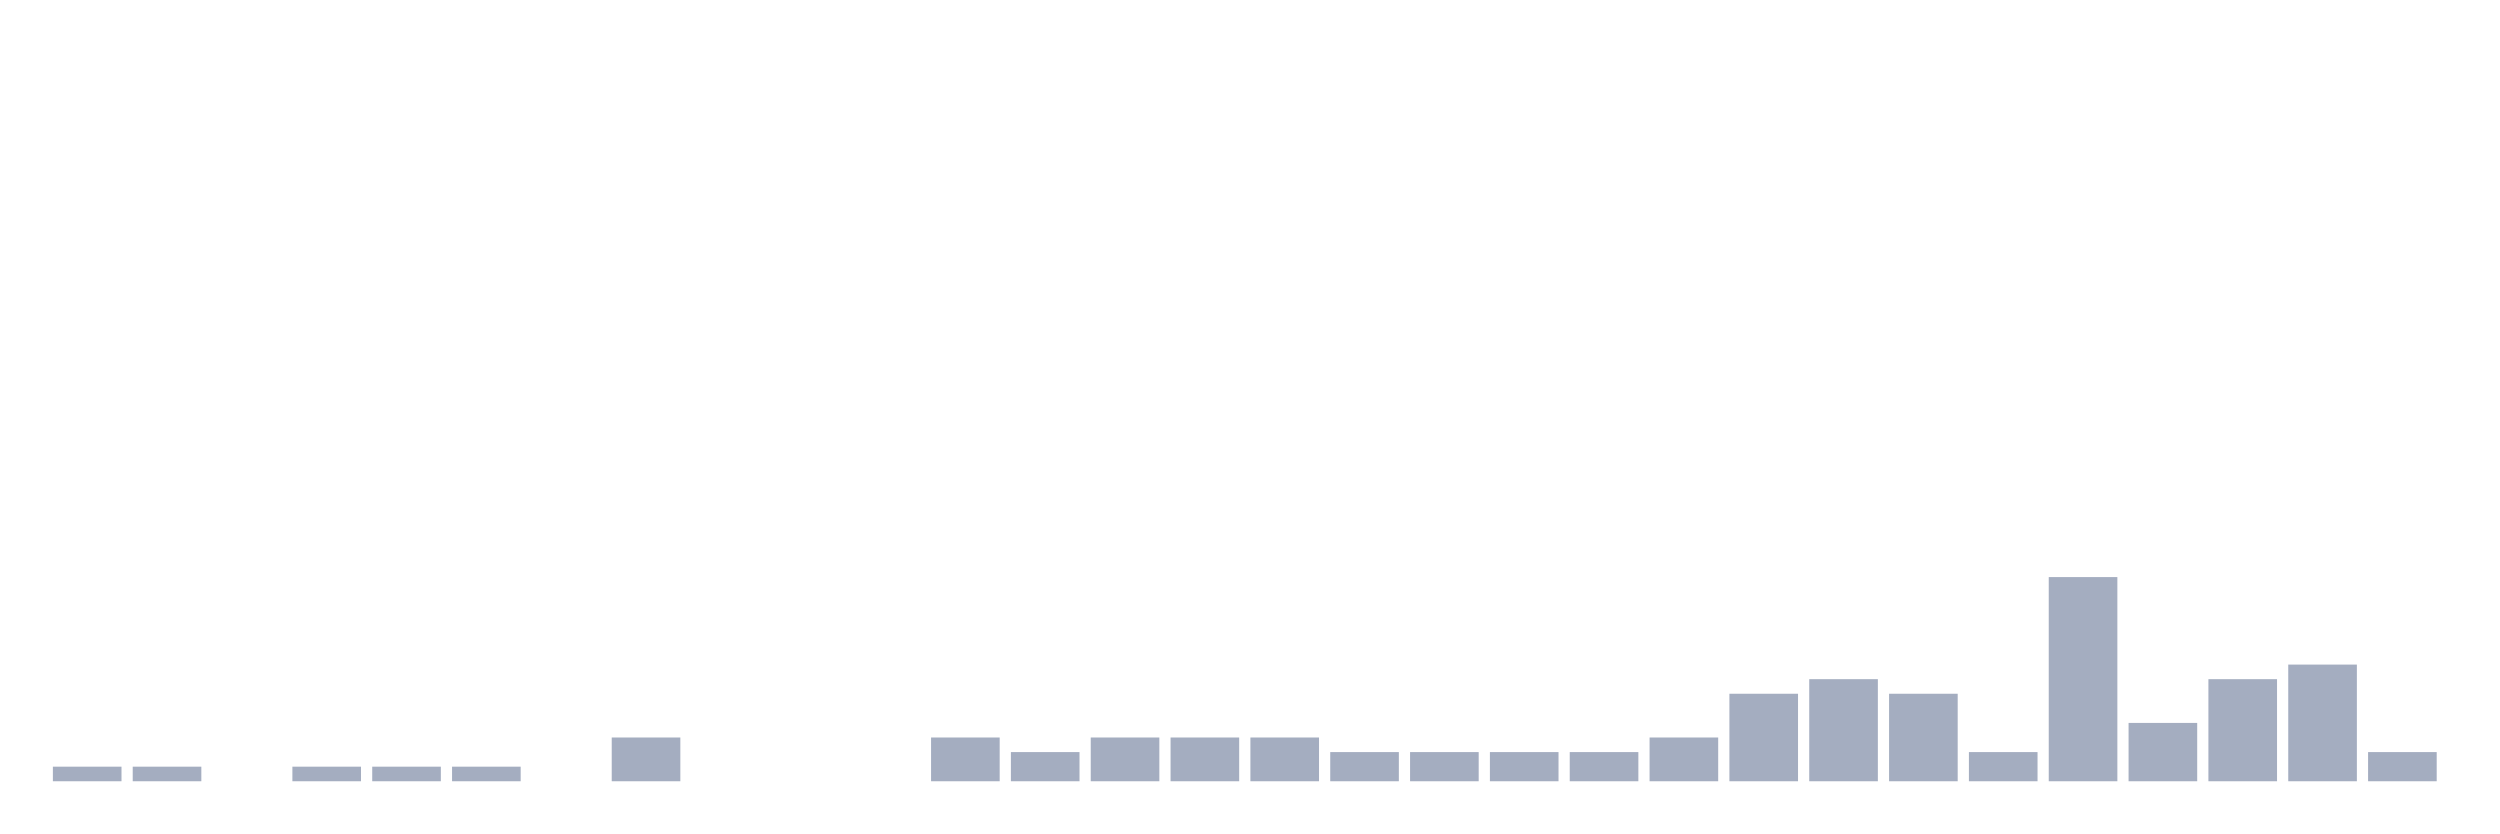
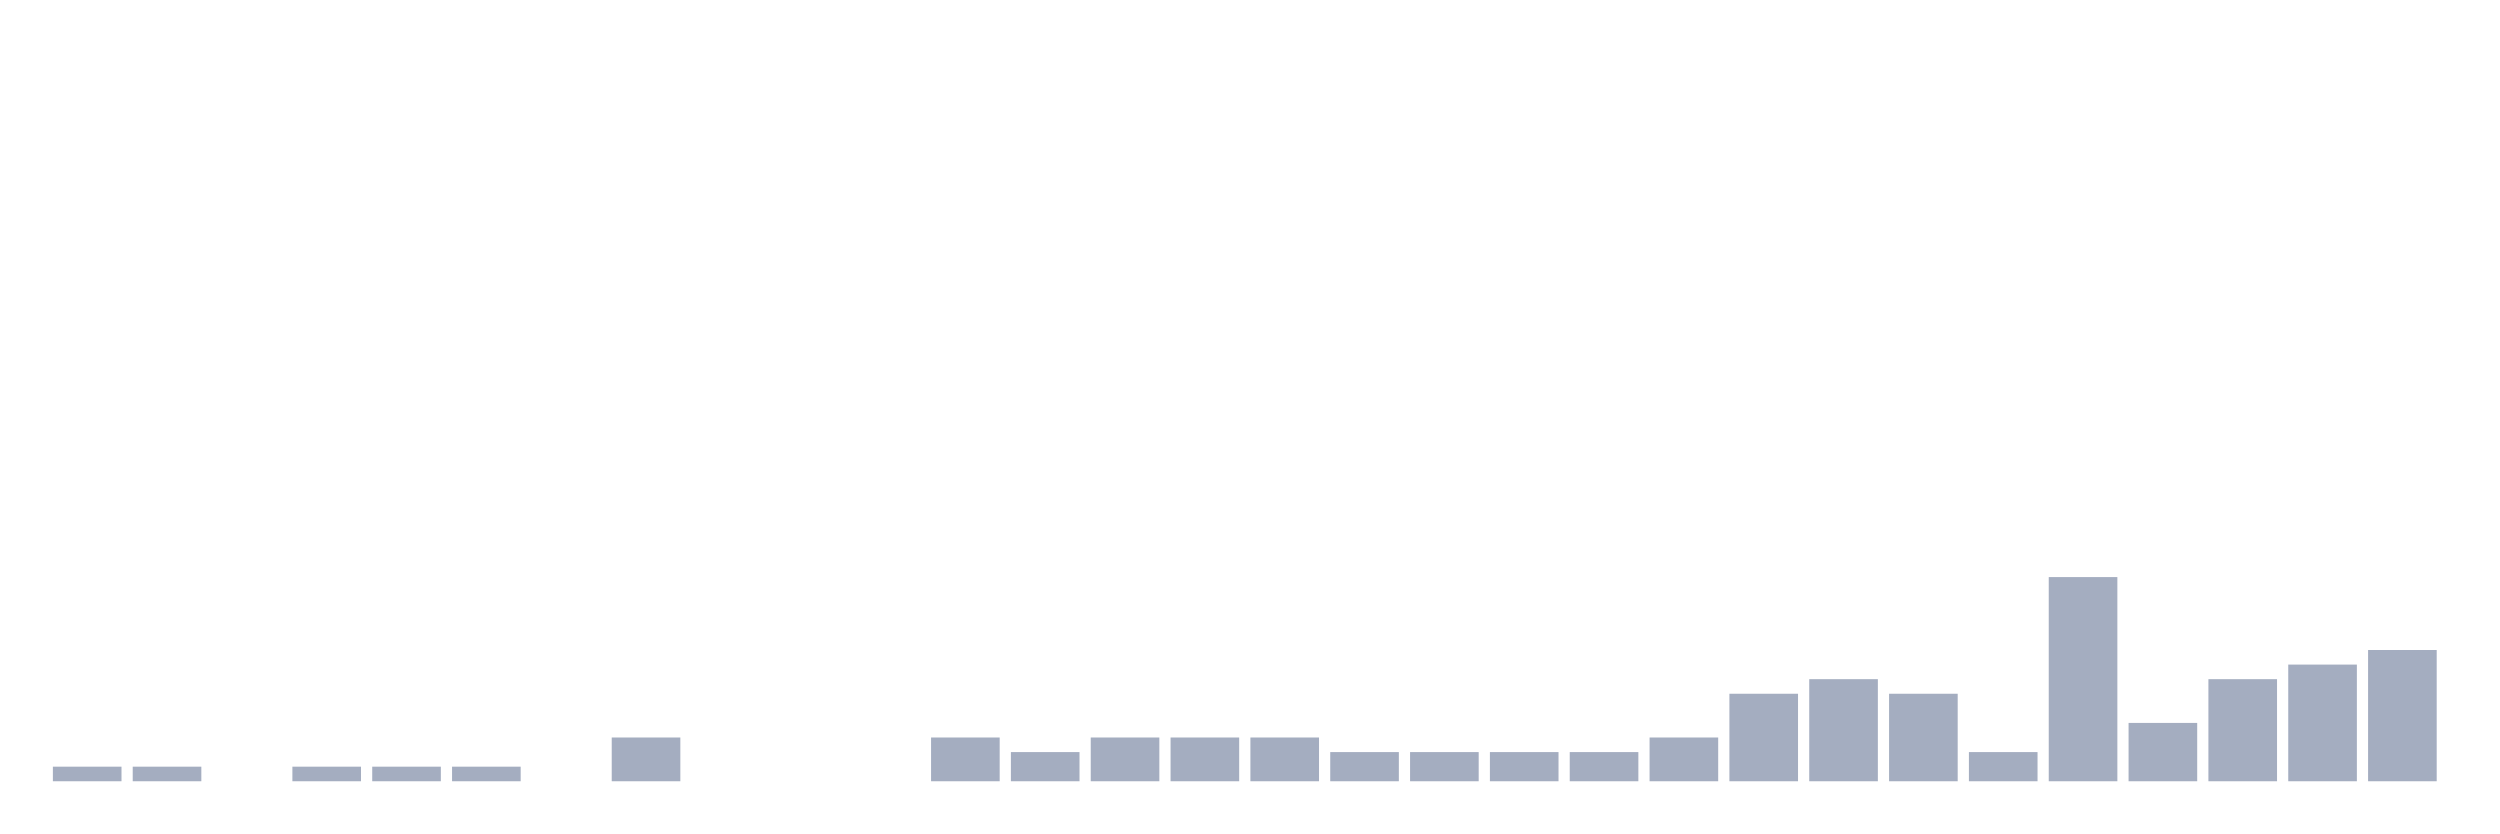
<svg xmlns="http://www.w3.org/2000/svg" viewBox="0 0 480 160">
  <g transform="translate(10,10)">
    <rect class="bar" x="0.153" width="13.175" y="137.2" height="2.8" fill="rgb(164,173,192)" />
    <rect class="bar" x="15.482" width="13.175" y="137.2" height="2.8" fill="rgb(164,173,192)" />
    <rect class="bar" x="30.81" width="13.175" y="140" height="0" fill="rgb(164,173,192)" />
    <rect class="bar" x="46.138" width="13.175" y="137.2" height="2.8" fill="rgb(164,173,192)" />
    <rect class="bar" x="61.466" width="13.175" y="137.2" height="2.8" fill="rgb(164,173,192)" />
    <rect class="bar" x="76.794" width="13.175" y="137.2" height="2.8" fill="rgb(164,173,192)" />
    <rect class="bar" x="92.123" width="13.175" y="140" height="0" fill="rgb(164,173,192)" />
    <rect class="bar" x="107.451" width="13.175" y="131.6" height="8.4" fill="rgb(164,173,192)" />
    <rect class="bar" x="122.779" width="13.175" y="140" height="0" fill="rgb(164,173,192)" />
    <rect class="bar" x="138.107" width="13.175" y="140" height="0" fill="rgb(164,173,192)" />
    <rect class="bar" x="153.436" width="13.175" y="140" height="0" fill="rgb(164,173,192)" />
    <rect class="bar" x="168.764" width="13.175" y="131.6" height="8.4" fill="rgb(164,173,192)" />
    <rect class="bar" x="184.092" width="13.175" y="134.4" height="5.6" fill="rgb(164,173,192)" />
    <rect class="bar" x="199.42" width="13.175" y="131.6" height="8.4" fill="rgb(164,173,192)" />
    <rect class="bar" x="214.748" width="13.175" y="131.6" height="8.4" fill="rgb(164,173,192)" />
    <rect class="bar" x="230.077" width="13.175" y="131.6" height="8.4" fill="rgb(164,173,192)" />
    <rect class="bar" x="245.405" width="13.175" y="134.4" height="5.6" fill="rgb(164,173,192)" />
    <rect class="bar" x="260.733" width="13.175" y="134.4" height="5.6" fill="rgb(164,173,192)" />
    <rect class="bar" x="276.061" width="13.175" y="134.4" height="5.6" fill="rgb(164,173,192)" />
    <rect class="bar" x="291.39" width="13.175" y="134.4" height="5.6" fill="rgb(164,173,192)" />
    <rect class="bar" x="306.718" width="13.175" y="131.6" height="8.4" fill="rgb(164,173,192)" />
    <rect class="bar" x="322.046" width="13.175" y="123.2" height="16.8" fill="rgb(164,173,192)" />
    <rect class="bar" x="337.374" width="13.175" y="120.4" height="19.6" fill="rgb(164,173,192)" />
    <rect class="bar" x="352.702" width="13.175" y="123.2" height="16.8" fill="rgb(164,173,192)" />
    <rect class="bar" x="368.031" width="13.175" y="134.4" height="5.6" fill="rgb(164,173,192)" />
    <rect class="bar" x="383.359" width="13.175" y="100.8" height="39.2" fill="rgb(164,173,192)" />
    <rect class="bar" x="398.687" width="13.175" y="128.8" height="11.2" fill="rgb(164,173,192)" />
    <rect class="bar" x="414.015" width="13.175" y="120.4" height="19.6" fill="rgb(164,173,192)" />
    <rect class="bar" x="429.344" width="13.175" y="117.6" height="22.4" fill="rgb(164,173,192)" />
-     <rect class="bar" x="444.672" width="13.175" y="134.4" height="5.6" fill="rgb(164,173,192)" />
+     <rect class="bar" x="444.672" width="13.175" y="114.8" height="25.2" fill="rgb(164,173,192)" />
  </g>
</svg>
